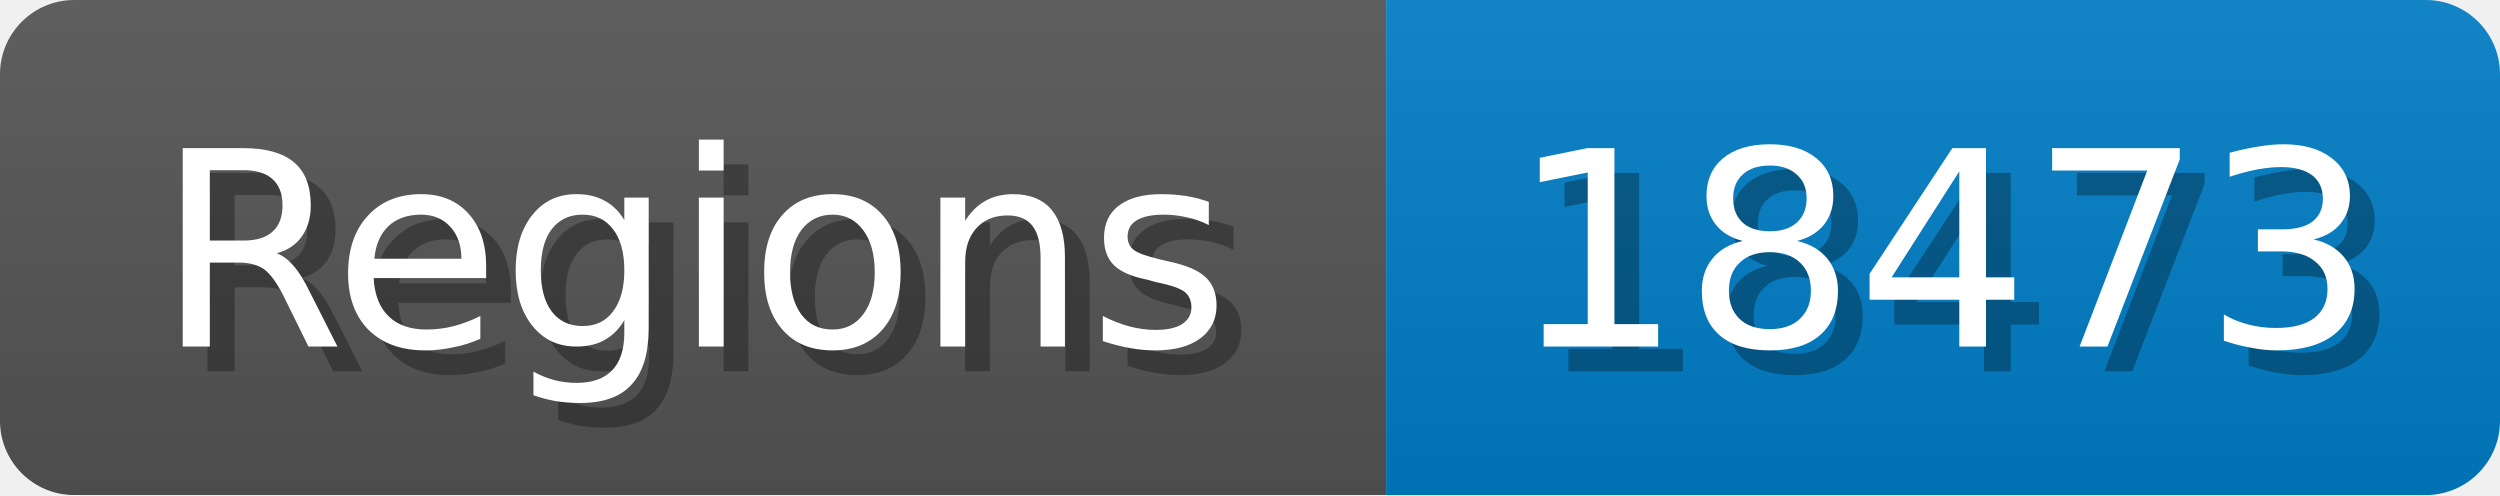
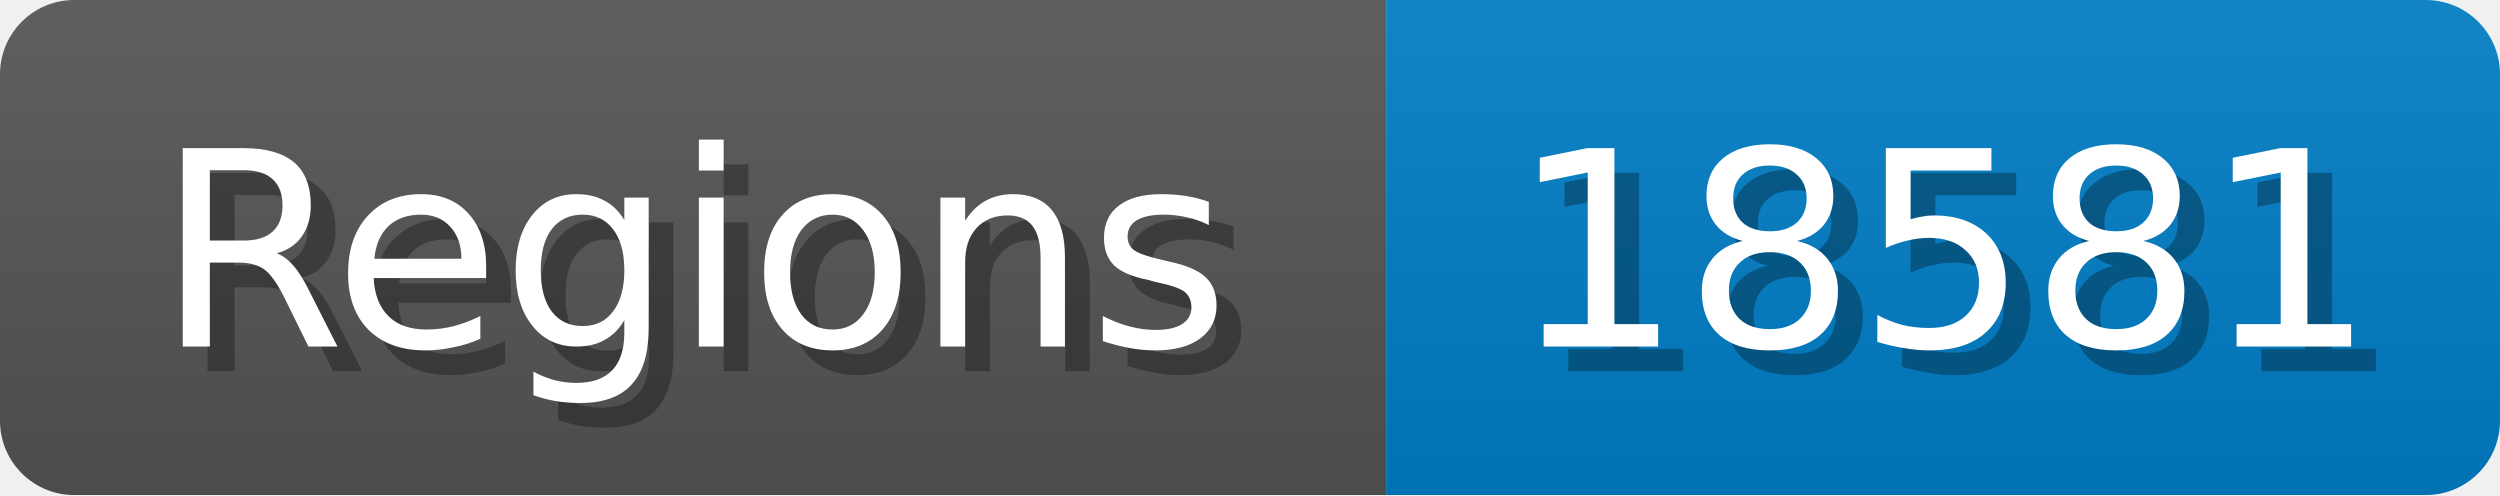
<svg xmlns="http://www.w3.org/2000/svg" width="101" height="20">
  <linearGradient id="b" x2="0" y2="100%">
    <stop offset="0" stop-color="#bbb" stop-opacity=".1" />
    <stop offset="1" stop-opacity=".1" />
  </linearGradient>
  <mask id="anybadge_1">
    <rect width="101" height="20" rx="3" fill="#fff" />
  </mask>
  <g mask="url(#anybadge_1)">
    <path fill="#555" d="M0 0h56v20H0z" />
    <path fill="#007ec6" d="M56 0h45v20H56z" />
    <path fill="url(#b)" d="M0 0h101v20H0z" />
  </g>
  <g fill="#fff" text-anchor="middle" font-family="DejaVu Sans,Verdana,Geneva,sans-serif" font-size="11">
    <text x="29.0" y="15" fill="#010101" fill-opacity=".3">Regions</text>
    <text x="28.0" y="14">Regions</text>
  </g>
  <g fill="#fff" text-anchor="middle" font-family="DejaVu Sans,Verdana,Geneva,sans-serif" font-size="11">
-     <text x="79.5" y="15" fill="#010101" fill-opacity=".3">18473</text>
-     <text x="78.5" y="14">18473</text>
+     <text x="79.5" y="15" fill="#010101" fill-opacity=".3">18581</text>
+     <text x="78.5" y="14">18581</text>
  </g>
</svg>
